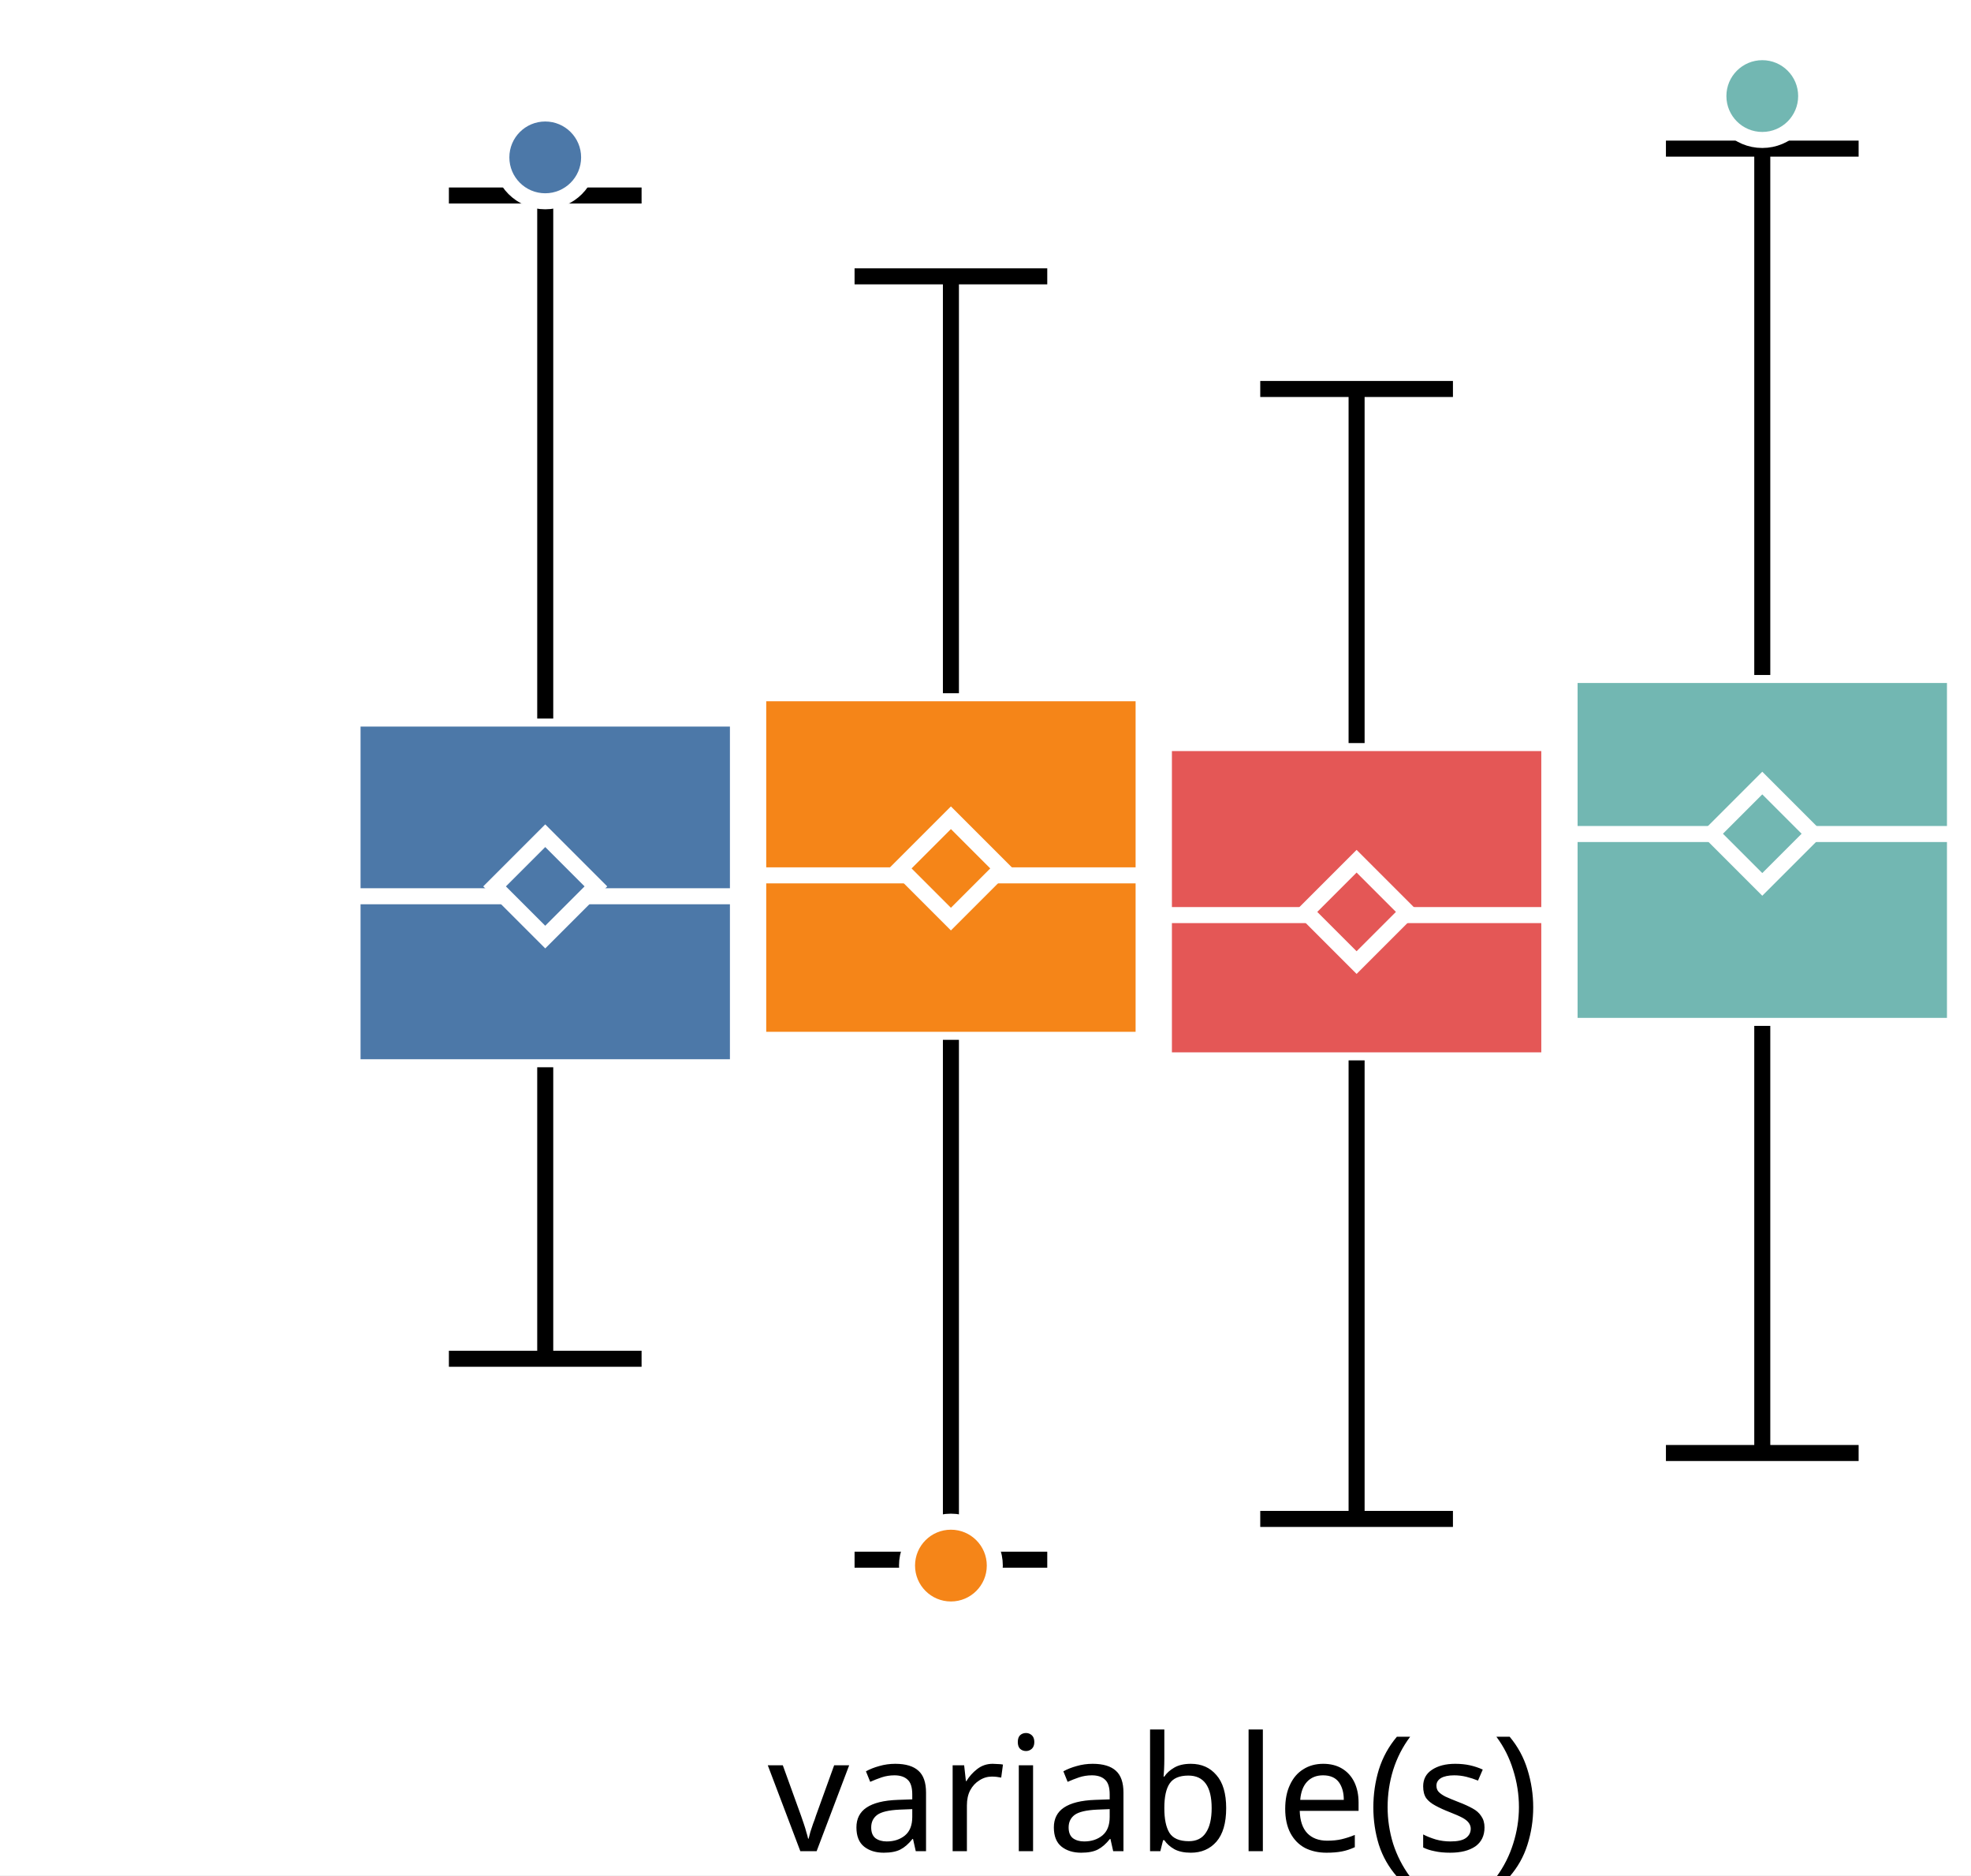
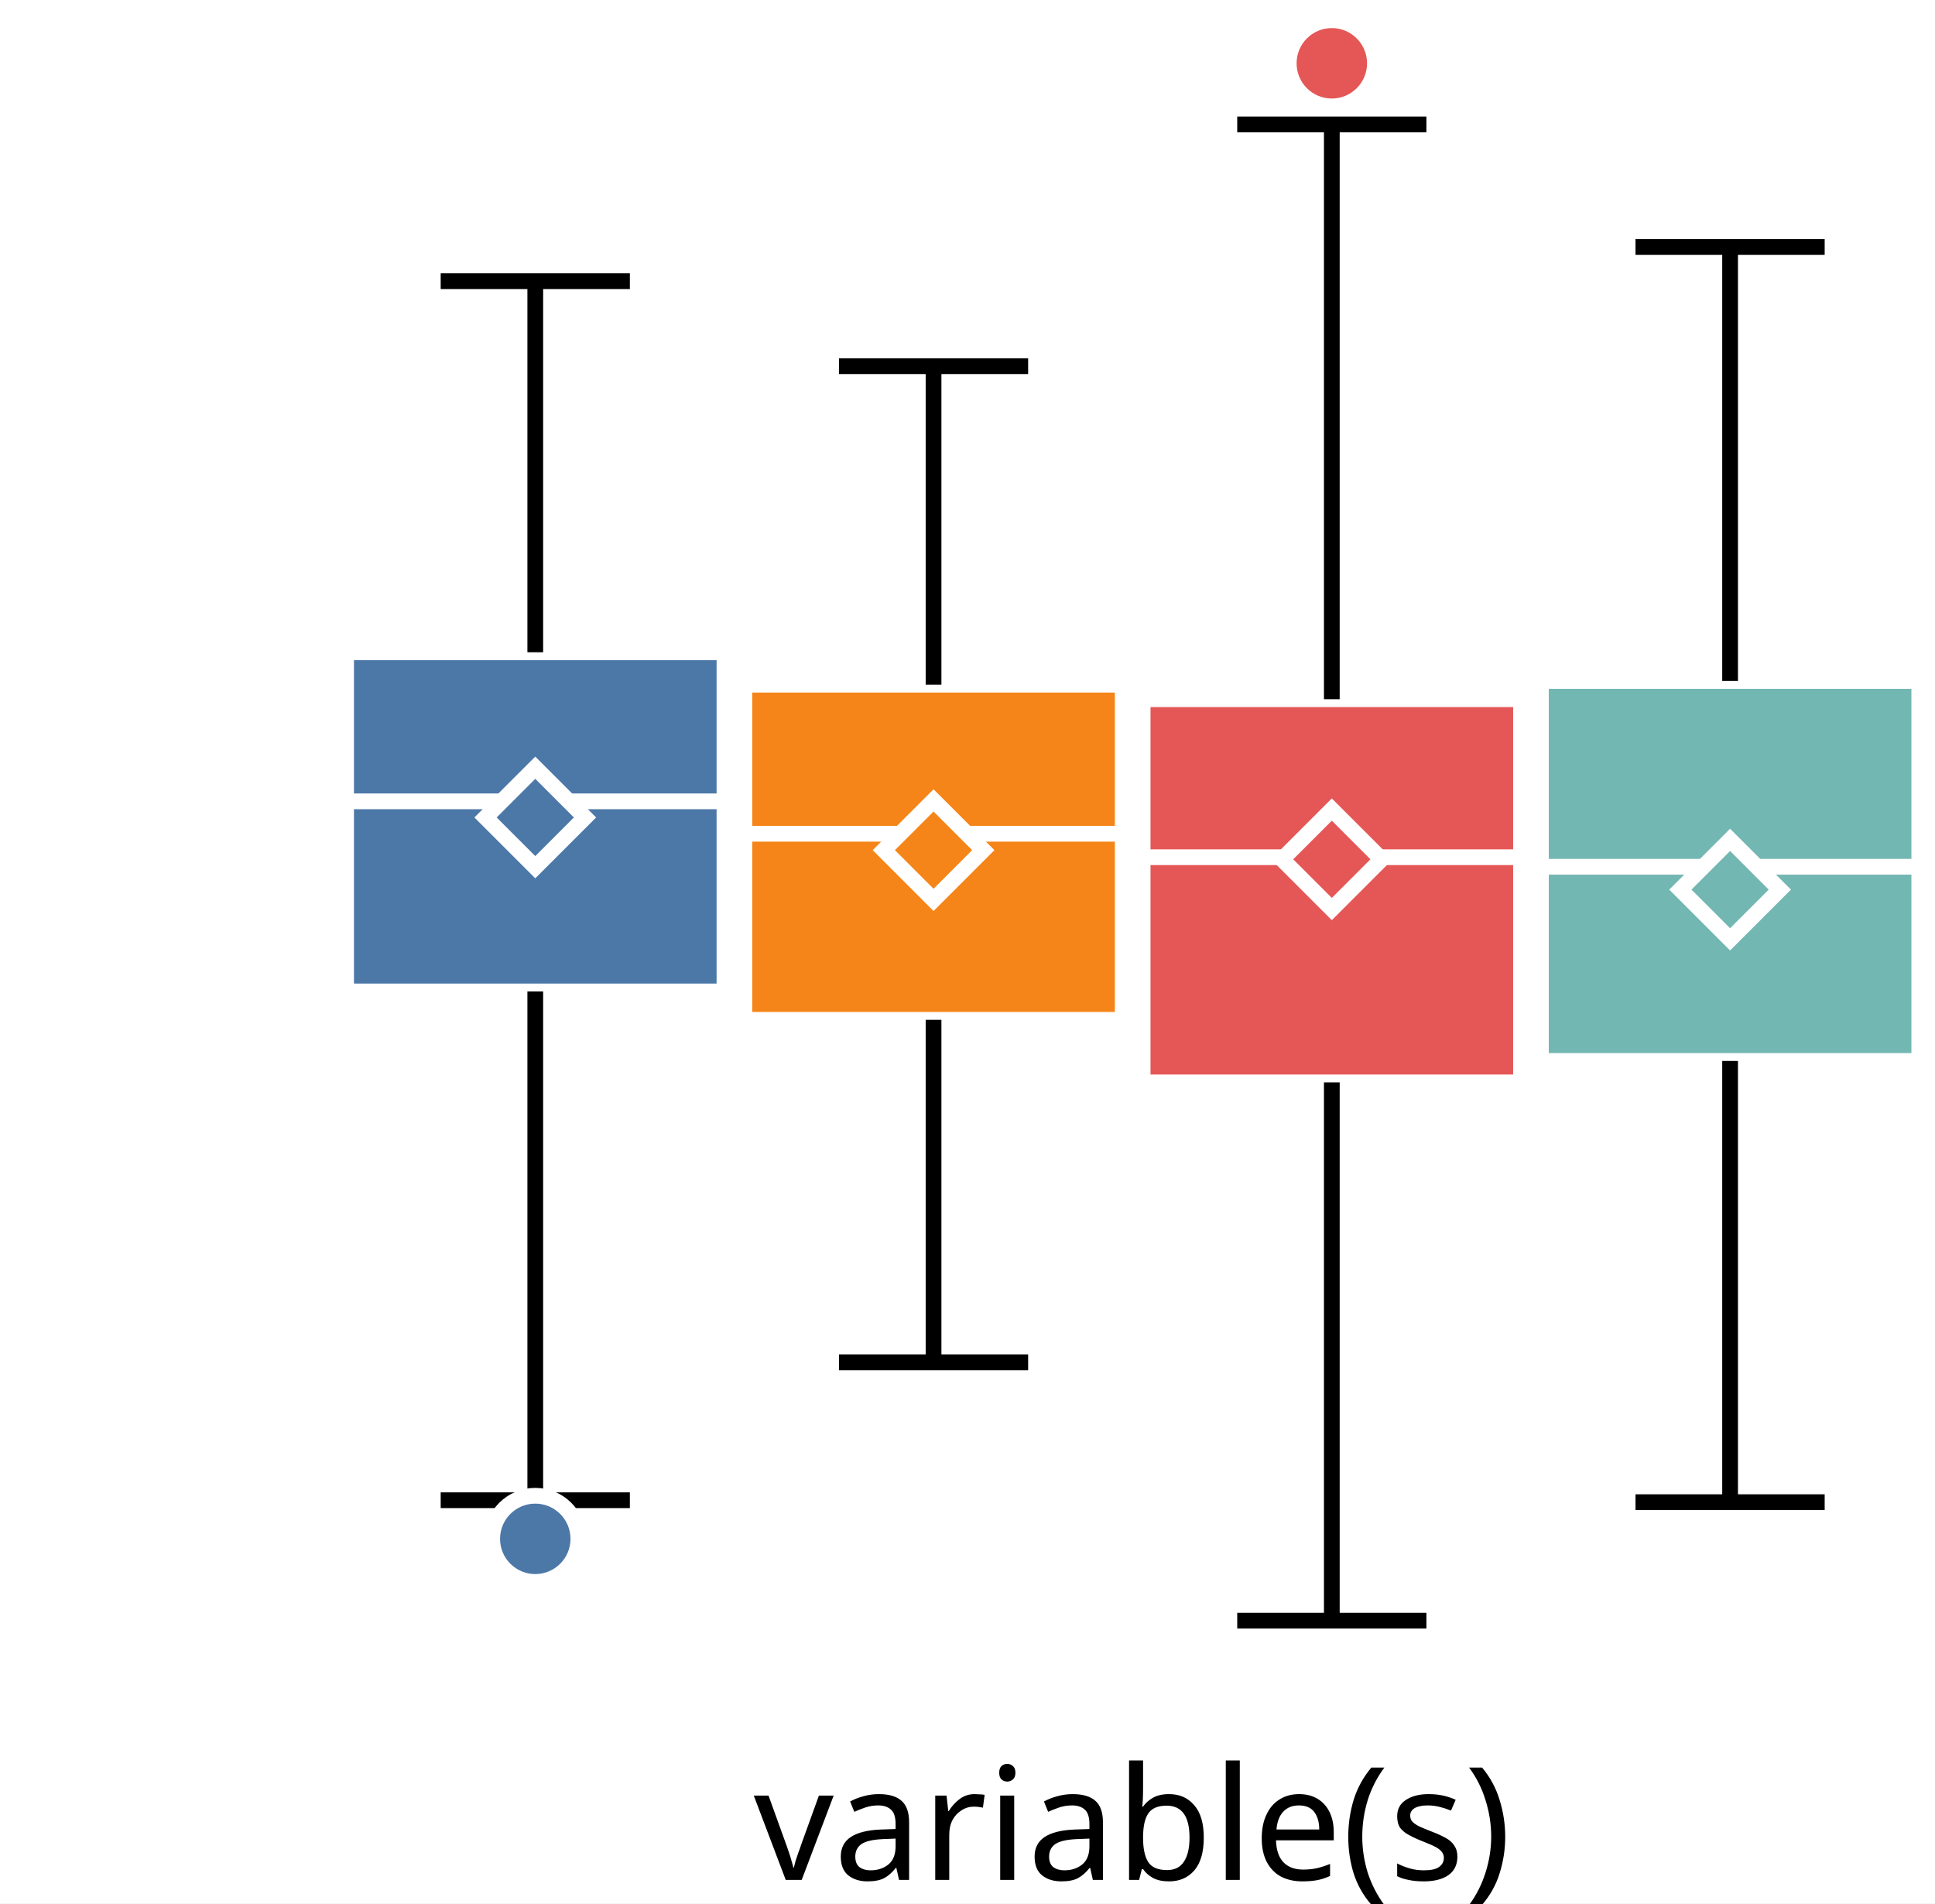
- <svg xmlns="http://www.w3.org/2000/svg" version="1.1" class="marks" width="123" height="117" viewBox="0 0 123 117">
-   <rect width="123" height="117" fill="white" />
-   <g fill="none" stroke-miterlimit="10" transform="translate(22,0)">
+ <svg xmlns="http://www.w3.org/2000/svg" version="1.1" class="marks" width="123" height="121" viewBox="0 0 123 121">
+   <rect width="123" height="121" fill="white" />
+   <g fill="none" stroke-miterlimit="10" transform="translate(22,4)">
    <g class="mark-group role-frame root" role="graphics-object" aria-roledescription="group mark container">
      <g transform="translate(0,0)">
        <path class="background" aria-hidden="true" d="M0,0h100v100h-100Z" />
        <g>
          <g class="mark-group role-axis" role="graphics-symbol" aria-roledescription="axis" aria-label="X-axis for a discrete scale with 1 value: variable(s)">
            <g transform="translate(0.5,100.5)">
              <path class="background" aria-hidden="true" d="M0,0h0v0h0Z" pointer-events="none" />
              <g>
                <g class="mark-rule role-axis-tick" pointer-events="none">
                  <line transform="translate(50,0)" x2="0" y2="5" stroke="white" stroke-width="1.01" opacity="1" />
                </g>
                <g class="mark-text role-axis-label" pointer-events="none">
                  <text text-anchor="middle" transform="translate(49.5,15)" font-family="sans-serif" font-size="10px" font-style="normal" font-weight="400" fill="black" opacity="1">variable(s)</text>
                </g>
              </g>
              <path class="foreground" aria-hidden="true" d="" pointer-events="none" display="none" />
            </g>
          </g>
-           <g class="mark-group role-axis" role="graphics-symbol" aria-roledescription="axis" aria-label="Y-axis for a linear scale with values from −3 to 4">
+           <g class="mark-group role-axis" role="graphics-symbol" aria-roledescription="axis" aria-label="Y-axis for a linear scale with values from −3 to 3">
            <g transform="translate(0.5,0.5)">
              <path class="background" aria-hidden="true" d="M0,0h0v0h0Z" pointer-events="none" />
              <g>
                <g class="mark-rule role-axis-tick" pointer-events="none">
-                   <line transform="translate(0,85)" x2="-5" y2="0" stroke="white" stroke-width="1.01" opacity="1" />
-                   <line transform="translate(0,54)" x2="-5" y2="0" stroke="white" stroke-width="1.01" opacity="1" />
-                   <line transform="translate(0,23)" x2="-5" y2="0" stroke="white" stroke-width="1.01" opacity="1" />
+                   <line transform="translate(0,83)" x2="-5" y2="0" stroke="white" stroke-width="1.01" opacity="1" />
+                   <line transform="translate(0,50)" x2="-5" y2="0" stroke="white" stroke-width="1.01" opacity="1" />
+                   <line transform="translate(0,17)" x2="-5" y2="0" stroke="white" stroke-width="1.01" opacity="1" />
                </g>
                <g class="mark-text role-axis-label" pointer-events="none">
-                   <text text-anchor="end" transform="translate(-7,87.61538)" font-family="sans-serif" font-size="10px" font-style="normal" font-weight="400" fill="white" opacity="1">−2</text>
-                   <text text-anchor="end" transform="translate(-7,56.84615)" font-family="sans-serif" font-size="10px" font-style="normal" font-weight="400" fill="white" opacity="1">0</text>
-                   <text text-anchor="end" transform="translate(-7,26.07692)" font-family="sans-serif" font-size="10px" font-style="normal" font-weight="400" fill="white" opacity="1">2</text>
+                   <text text-anchor="end" transform="translate(-7,86.33333)" font-family="sans-serif" font-size="10px" font-style="normal" font-weight="400" fill="white" opacity="1">−2</text>
+                   <text text-anchor="end" transform="translate(-7,53)" font-family="sans-serif" font-size="10px" font-style="normal" font-weight="400" fill="white" opacity="1">0</text>
+                   <text text-anchor="end" transform="translate(-7,19.66667)" font-family="sans-serif" font-size="10px" font-style="normal" font-weight="400" fill="white" opacity="1">2</text>
                </g>
              </g>
              <path class="foreground" aria-hidden="true" d="" pointer-events="none" display="none" />
            </g>
          </g>
          <g class="mark-group role-scope" role="graphics-object" aria-roledescription="group mark container">
            <g transform="translate(0,0)">
              <path class="background" aria-hidden="true" d="M0,0h0v0h0Z" />
              <g>
                <g class="mark-rect role-mark" role="graphics-symbol" aria-roledescription="rect mark container">
-                   <path d="M0,44.832h24.051v21.756h-24.051Z" fill="#4c78a8" stroke="white" stroke-width="1" opacity="1" />
-                   <path d="M25.316,43.252h24.051v21.624h-24.051Z" fill="#f58518" stroke="white" stroke-width="1" opacity="1" />
-                   <path d="M50.633,46.361h24.051v19.797h-24.051Z" fill="#e45756" stroke="white" stroke-width="1" opacity="1" />
-                   <path d="M75.949,42.113h24.051v21.894h-24.051Z" fill="#72b7b2" stroke="white" stroke-width="1" opacity="1" />
+                   <path d="M0,37.462h24.051v21.561h-24.051Z" fill="#4c78a8" stroke="white" stroke-width="1" opacity="1" />
+                   <path d="M25.316,39.524h24.051v21.304h-24.051Z" fill="#f58518" stroke="white" stroke-width="1" opacity="1" />
+                   <path d="M50.633,40.447h24.051v24.358h-24.051Z" fill="#e45756" stroke="white" stroke-width="1" opacity="1" />
+                   <path d="M75.949,39.287h24.051v24.155h-24.051Z" fill="#72b7b2" stroke="white" stroke-width="1" opacity="1" />
                </g>
                <g class="mark-rule role-mark" role="graphics-symbol" aria-roledescription="rule mark container">
-                   <line transform="translate(0,55.91859)" x2="24.051" y2="0" fill="#4c78a8" stroke="white" stroke-width="1" opacity="1" />
-                   <line transform="translate(25.31646,54.61507)" x2="24.051" y2="0" fill="#f58518" stroke="white" stroke-width="1" opacity="1" />
-                   <line transform="translate(50.63291,57.0937)" x2="24.051" y2="0" fill="#e45756" stroke="white" stroke-width="1" opacity="1" />
-                   <line transform="translate(75.94937,52.03558)" x2="24.051" y2="0" fill="#72b7b2" stroke="white" stroke-width="1" opacity="1" />
+                   <line transform="translate(0,46.93899)" x2="24.051" y2="0" fill="#4c78a8" stroke="white" stroke-width="1" opacity="1" />
+                   <line transform="translate(25.31646,49.00043)" x2="24.051" y2="0" fill="#f58518" stroke="white" stroke-width="1" opacity="1" />
+                   <line transform="translate(50.63291,50.49028)" x2="24.051" y2="0" fill="#e45756" stroke="white" stroke-width="1" opacity="1" />
+                   <line transform="translate(75.94937,51.09711)" x2="24.051" y2="0" fill="#72b7b2" stroke="white" stroke-width="1" opacity="1" />
                </g>
                <g class="mark-symbol role-mark" role="graphics-symbol" aria-roledescription="symbol mark container">
-                   <path transform="translate(12.02532,55.30381)" d="M-3.162,0L0,-3.162L3.162,0L0,3.162Z" fill="#4c78a8" stroke="white" stroke-width="1" opacity="1" />
-                   <path transform="translate(37.34177,54.1825)" d="M-3.162,0L0,-3.162L3.162,0L0,3.162Z" fill="#f58518" stroke="white" stroke-width="1" opacity="1" />
-                   <path transform="translate(62.65823,56.89519)" d="M-3.162,0L0,-3.162L3.162,0L0,3.162Z" fill="#e45756" stroke="white" stroke-width="1" opacity="1" />
-                   <path transform="translate(87.97468,52.01785)" d="M-3.162,0L0,-3.162L3.162,0L0,3.162Z" fill="#72b7b2" stroke="white" stroke-width="1" opacity="1" />
+                   <path transform="translate(12.02532,47.96397)" d="M-3.162,0L0,-3.162L3.162,0L0,3.162Z" fill="#4c78a8" stroke="white" stroke-width="1" opacity="1" />
+                   <path transform="translate(37.34177,50.04115)" d="M-3.162,0L0,-3.162L3.162,0L0,3.162Z" fill="#f58518" stroke="white" stroke-width="1" opacity="1" />
+                   <path transform="translate(62.65823,50.62315)" d="M-3.162,0L0,-3.162L3.162,0L0,3.162Z" fill="#e45756" stroke="white" stroke-width="1" opacity="1" />
+                   <path transform="translate(87.97468,52.54996)" d="M-3.162,0L0,-3.162L3.162,0L0,3.162Z" fill="#72b7b2" stroke="white" stroke-width="1" opacity="1" />
                </g>
                <g class="mark-rule role-mark" role="graphics-symbol" aria-roledescription="rule mark container">
-                   <line transform="translate(12.02532,66.58826)" x2="0" y2="18.187" fill="#4c78a8" stroke="black" stroke-width="1" stroke-dasharray="0" opacity="1" />
-                   <line transform="translate(37.34177,64.8766)" x2="0" y2="32.437" fill="#f58518" stroke="black" stroke-width="1" stroke-dasharray="0" opacity="1" />
-                   <line transform="translate(62.65823,66.15834)" x2="0" y2="28.61" fill="#e45756" stroke="black" stroke-width="1" stroke-dasharray="0" opacity="1" />
-                   <line transform="translate(87.97468,64.00695)" x2="0" y2="26.649" fill="#72b7b2" stroke="black" stroke-width="1" stroke-dasharray="0" opacity="1" />
+                   <line transform="translate(12.02532,59.0236)" x2="0" y2="32.342" fill="#4c78a8" stroke="black" stroke-width="1" stroke-dasharray="0" opacity="1" />
+                   <line transform="translate(37.34177,60.8279)" x2="0" y2="21.771" fill="#f58518" stroke="black" stroke-width="1" stroke-dasharray="0" opacity="1" />
+                   <line transform="translate(62.65823,64.80442)" x2="0" y2="34.216" fill="#e45756" stroke="black" stroke-width="1" stroke-dasharray="0" opacity="1" />
+                   <line transform="translate(87.97468,63.44151)" x2="0" y2="28.048" fill="#72b7b2" stroke="black" stroke-width="1" stroke-dasharray="0" opacity="1" />
                </g>
                <g class="mark-rule role-mark" role="graphics-symbol" aria-roledescription="rule mark container">
-                   <line transform="translate(12.02532,44.83209)" x2="0" y2="-32.634" fill="#4c78a8" stroke="black" stroke-width="1" stroke-dasharray="0" opacity="1" />
-                   <line transform="translate(37.34177,43.25226)" x2="0" y2="-26.011" fill="#f58518" stroke="black" stroke-width="1" stroke-dasharray="0" opacity="1" />
-                   <line transform="translate(62.65823,46.36098)" x2="0" y2="-22.092" fill="#e45756" stroke="black" stroke-width="1" stroke-dasharray="0" opacity="1" />
-                   <line transform="translate(87.97468,42.11321)" x2="0" y2="-32.841" fill="#72b7b2" stroke="black" stroke-width="1" stroke-dasharray="0" opacity="1" />
+                   <line transform="translate(12.02532,37.46231)" x2="0" y2="-23.588" fill="#4c78a8" stroke="black" stroke-width="1" stroke-dasharray="0" opacity="1" />
+                   <line transform="translate(37.34177,39.52411)" x2="0" y2="-20.246" fill="#f58518" stroke="black" stroke-width="1" stroke-dasharray="0" opacity="1" />
+                   <line transform="translate(62.65823,40.44664)" x2="0" y2="-36.537" fill="#e45756" stroke="black" stroke-width="1" stroke-dasharray="0" opacity="1" />
+                   <line transform="translate(87.97468,39.28675)" x2="0" y2="-27.588" fill="#72b7b2" stroke="black" stroke-width="1" stroke-dasharray="0" opacity="1" />
                </g>
                <g class="mark-rule role-mark lower_fence" role="graphics-symbol" aria-roledescription="rule mark container">
-                   <line transform="translate(6.012658,84.77518)" x2="12.025" y2="0" fill="#4c78a8" stroke="black" stroke-width="1" opacity="1" />
-                   <line transform="translate(31.32911,97.3131)" x2="12.025" y2="0" fill="#f58518" stroke="black" stroke-width="1" opacity="1" />
-                   <line transform="translate(56.64557,94.76816)" x2="12.025" y2="0" fill="#e45756" stroke="black" stroke-width="1" opacity="1" />
-                   <line transform="translate(81.96203,90.65546)" x2="12.025" y2="0" fill="#72b7b2" stroke="black" stroke-width="1" opacity="1" />
+                   <line transform="translate(6.012658,91.36553)" x2="12.025" y2="0" fill="#4c78a8" stroke="black" stroke-width="1" opacity="1" />
+                   <line transform="translate(31.32911,82.59925)" x2="12.025" y2="0" fill="#f58518" stroke="black" stroke-width="1" opacity="1" />
+                   <line transform="translate(56.64557,99.02059)" x2="12.025" y2="0" fill="#e45756" stroke="black" stroke-width="1" opacity="1" />
+                   <line transform="translate(81.96203,91.48922)" x2="12.025" y2="0" fill="#72b7b2" stroke="black" stroke-width="1" opacity="1" />
                </g>
                <g class="mark-rule role-mark upper_fence" role="graphics-symbol" aria-roledescription="rule mark container">
-                   <line transform="translate(6.012658,12.19784)" x2="12.025" y2="0" fill="#4c78a8" stroke="black" stroke-width="1" opacity="1" />
-                   <line transform="translate(31.32911,17.24132)" x2="12.025" y2="0" fill="#f58518" stroke="black" stroke-width="1" opacity="1" />
-                   <line transform="translate(56.64557,24.26904)" x2="12.025" y2="0" fill="#e45756" stroke="black" stroke-width="1" opacity="1" />
-                   <line transform="translate(81.96203,9.272601)" x2="12.025" y2="0" fill="#72b7b2" stroke="black" stroke-width="1" opacity="1" />
+                   <line transform="translate(6.012658,13.8744)" x2="12.025" y2="0" fill="#4c78a8" stroke="black" stroke-width="1" opacity="1" />
+                   <line transform="translate(31.32911,19.27788)" x2="12.025" y2="0" fill="#f58518" stroke="black" stroke-width="1" opacity="1" />
+                   <line transform="translate(56.64557,3.90996)" x2="12.025" y2="0" fill="#e45756" stroke="black" stroke-width="1" opacity="1" />
+                   <line transform="translate(81.96203,11.69831)" x2="12.025" y2="0" fill="#72b7b2" stroke="black" stroke-width="1" opacity="1" />
                </g>
              </g>
              <path class="foreground" aria-hidden="true" d="" display="none" />
            </g>
          </g>
          <g class="mark-group role-scope" role="graphics-object" aria-roledescription="group mark container">
            <g transform="translate(0,0)">
              <path class="background" aria-hidden="true" d="M0,0h0v0h0Z" />
              <g>
                <g class="mark-symbol role-mark" role="graphics-symbol" aria-roledescription="symbol mark container">
-                   <path transform="translate(12.02532,9.819658)" d="M2.739,0A2.739,2.739,0,1,1,-2.739,0A2.739,2.739,0,1,1,2.739,0" fill="#4c78a8" stroke="white" stroke-width="1" opacity="1" />
-                   <path transform="translate(37.34177,97.67953)" d="M2.739,0A2.739,2.739,0,1,1,-2.739,0A2.739,2.739,0,1,1,2.739,0" fill="#f58518" stroke="white" stroke-width="1" opacity="1" />
-                   <path transform="translate(87.97468,5.993469)" d="M2.739,0A2.739,2.739,0,1,1,-2.739,0A2.739,2.739,0,1,1,2.739,0" fill="#72b7b2" stroke="white" stroke-width="1" opacity="1" />
+                   <path transform="translate(12.02532,93.82002)" d="M2.739,0A2.739,2.739,0,1,1,-2.739,0A2.739,2.739,0,1,1,2.739,0" fill="#4c78a8" stroke="white" stroke-width="1" opacity="1" />
+                   <path transform="translate(62.65823,0.02375332)" d="M2.739,0A2.739,2.739,0,1,1,-2.739,0A2.739,2.739,0,1,1,2.739,0" fill="#e45756" stroke="white" stroke-width="1" opacity="1" />
                </g>
              </g>
              <path class="foreground" aria-hidden="true" d="" display="none" />
            </g>
          </g>
        </g>
        <path class="foreground" aria-hidden="true" d="" display="none" />
      </g>
    </g>
  </g>
</svg>
